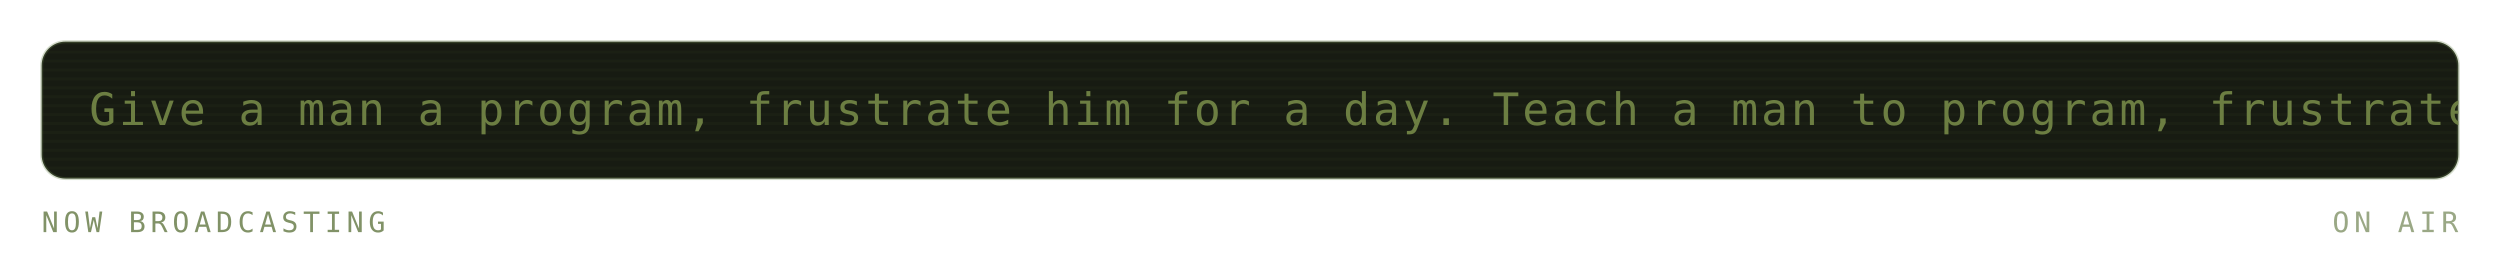
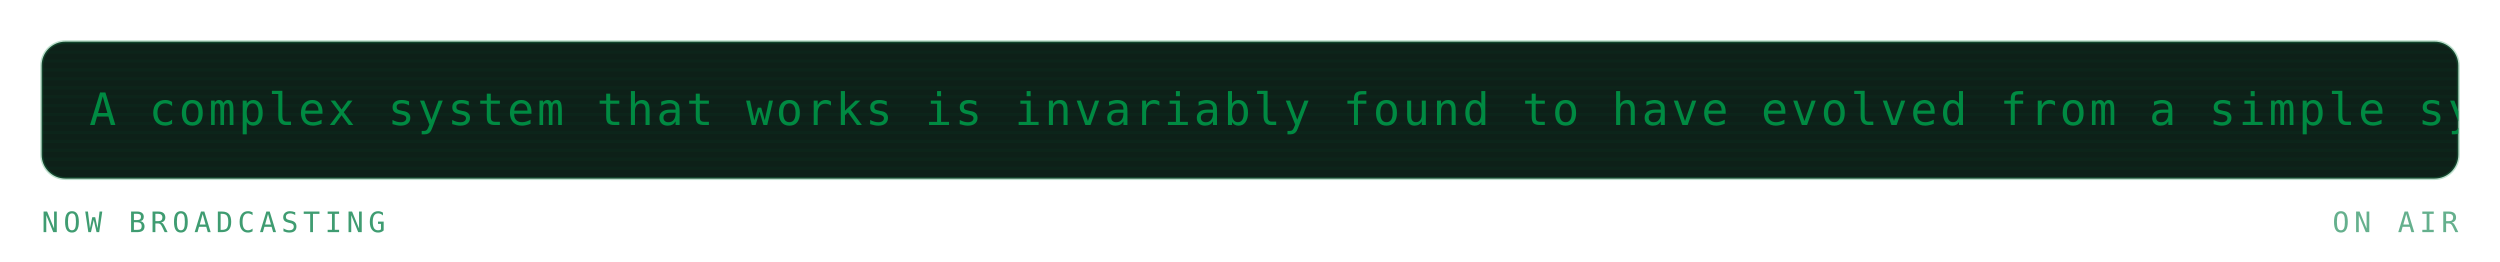
<svg xmlns="http://www.w3.org/2000/svg" viewBox="0 0 840 88" width="840" height="88" role="img" aria-labelledby="mrqt mrqd">
  <defs>
    <linearGradient id="mrqbg" x1="0" y1="0" x2="1" y2="1">
-       <stop offset="0" stop-color="#252c1c" />
-       <stop offset="1" stop-color="#171b12" />
+       <stop offset="0" stop-color="#173d2b" />
+       <stop offset="1" stop-color="#0d2018" />
    </linearGradient>
  </defs>
  <style>
    .mono{font-family:ui-monospace,SFMono-Regular,Menlo,Consolas,"DejaVu Sans Mono",monospace}
-     .lbl{font-size:9.5px;letter-spacing:1.6px;fill:#819267}
-     .big{font-size:31px;font-weight:700;fill:#6c7e42}
-     .med{font-size:15px;font-weight:700;fill:#6c7e42}
-     .sm{font-size:11px;fill:#6c7e42}
-     .dim{font-size:11px;fill:#819267}
+     .lbl{font-size:9.5px;letter-spacing:1.6px;fill:#3f9c71}
+     .big{font-size:31px;font-weight:700;fill:#008a42}
+     .med{font-size:15px;font-weight:700;fill:#008a42}
+     .sm{font-size:11px;fill:#008a42}
+     .dim{font-size:11px;fill:#3f9c71}
    
    .pulse{animation:pulse 3.4s ease-in-out infinite}
    @keyframes pulse{0%,100%{opacity:1}50%{opacity:.62}}
-     .crt{font-size:15px;fill:#6c7e42;letter-spacing:1px}
+     .crt{font-size:15px;fill:#008a42;letter-spacing:1px}
    .caret{animation:blip 1s steps(1) infinite}
    @keyframes blip{0%,49%{opacity:1}50%,100%{opacity:0}}
    .flicker{animation:flick 4.5s ease-in-out infinite}
    @keyframes flick{0%,96%,100%{opacity:1}97%{opacity:.82}98%{opacity:.94}}
</style>
  <g class="flicker">
-     <rect x="14" y="14" width="812" height="46" rx="8" fill="#171b12" stroke="#6f8a54" stroke-opacity="0.3" />
+     <rect x="14" y="14" width="812" height="46" rx="8" fill="#0d2018" stroke="#239359" stroke-opacity="0.3" />
    <defs>
      <clipPath id="mqpanel">
        <rect x="14" y="14" width="812" height="46" rx="8" />
      </clipPath>
    </defs>
    <g clip-path="url(#mqpanel)">
      <g transform="translate(14 14)">
-         <rect x="0" y="0" width="812" height="1" fill="#6c7e42" opacity="0.05" />
-         <rect x="0" y="3" width="812" height="1" fill="#6c7e42" opacity="0.05" />
-         <rect x="0" y="6" width="812" height="1" fill="#6c7e42" opacity="0.05" />
-         <rect x="0" y="9" width="812" height="1" fill="#6c7e42" opacity="0.05" />
-         <rect x="0" y="12" width="812" height="1" fill="#6c7e42" opacity="0.05" />
-         <rect x="0" y="15" width="812" height="1" fill="#6c7e42" opacity="0.05" />
-         <rect x="0" y="18" width="812" height="1" fill="#6c7e42" opacity="0.05" />
-         <rect x="0" y="21" width="812" height="1" fill="#6c7e42" opacity="0.05" />
-         <rect x="0" y="24" width="812" height="1" fill="#6c7e42" opacity="0.05" />
-         <rect x="0" y="27" width="812" height="1" fill="#6c7e42" opacity="0.05" />
-         <rect x="0" y="30" width="812" height="1" fill="#6c7e42" opacity="0.05" />
-         <rect x="0" y="33" width="812" height="1" fill="#6c7e42" opacity="0.05" />
-         <rect x="0" y="36" width="812" height="1" fill="#6c7e42" opacity="0.05" />
-         <rect x="0" y="39" width="812" height="1" fill="#6c7e42" opacity="0.05" />
-         <rect x="0" y="42" width="812" height="1" fill="#6c7e42" opacity="0.05" />
+         <rect x="0" y="0" width="812" height="1" fill="#008a42" opacity="0.05" />
+         <rect x="0" y="3" width="812" height="1" fill="#008a42" opacity="0.05" />
+         <rect x="0" y="6" width="812" height="1" fill="#008a42" opacity="0.05" />
+         <rect x="0" y="9" width="812" height="1" fill="#008a42" opacity="0.05" />
+         <rect x="0" y="12" width="812" height="1" fill="#008a42" opacity="0.05" />
+         <rect x="0" y="15" width="812" height="1" fill="#008a42" opacity="0.05" />
+         <rect x="0" y="18" width="812" height="1" fill="#008a42" opacity="0.05" />
+         <rect x="0" y="21" width="812" height="1" fill="#008a42" opacity="0.05" />
+         <rect x="0" y="24" width="812" height="1" fill="#008a42" opacity="0.05" />
+         <rect x="0" y="27" width="812" height="1" fill="#008a42" opacity="0.05" />
+         <rect x="0" y="30" width="812" height="1" fill="#008a42" opacity="0.05" />
+         <rect x="0" y="33" width="812" height="1" fill="#008a42" opacity="0.05" />
+         <rect x="0" y="36" width="812" height="1" fill="#008a42" opacity="0.05" />
+         <rect x="0" y="39" width="812" height="1" fill="#008a42" opacity="0.05" />
+         <rect x="0" y="42" width="812" height="1" fill="#008a42" opacity="0.05" />
        <g transform="translate(16 0)">
          <g>
-             <animateTransform attributeName="transform" type="translate" from="0 0" to="-1240 0" dur="30s" repeatCount="indefinite" />
-             <text class="mono crt" x="0" y="28">Give a man a program, frustrate him for a day. Teach a man to program, frustrate him for a lifetime. — Muhammad Waseem</text>
-             <text class="mono crt" x="1240" y="28">Give a man a program, frustrate him for a day. Teach a man to program, frustrate him for a lifetime. — Muhammad Waseem</text>
-             <text class="mono crt" x="2480" y="28">Give a man a program, frustrate him for a day. Teach a man to program, frustrate him for a lifetime. — Muhammad Waseem</text>
+             <animateTransform attributeName="transform" type="translate" from="0 0" to="-1150 0" dur="27s" repeatCount="indefinite" />
+             <text class="mono crt" x="0" y="28">A complex system that works is invariably found to have evolved from a simple system that worked. — John Gall</text>
+             <text class="mono crt" x="1150" y="28">A complex system that works is invariably found to have evolved from a simple system that worked. — John Gall</text>
+             <text class="mono crt" x="2300" y="28">A complex system that works is invariably found to have evolved from a simple system that worked. — John Gall</text>
          </g>
        </g>
      </g>
    </g>
    <text class="mono lbl" x="14" y="78">NOW BROADCASTING</text>
-     <text class="mono lbl" x="826" y="78" text-anchor="end" opacity="0.8" fill="#6f8a54">ON AIR</text>
+     <text class="mono lbl" x="826" y="78" text-anchor="end" opacity="0.8" fill="#239359">ON AIR</text>
  </g>
</svg>
